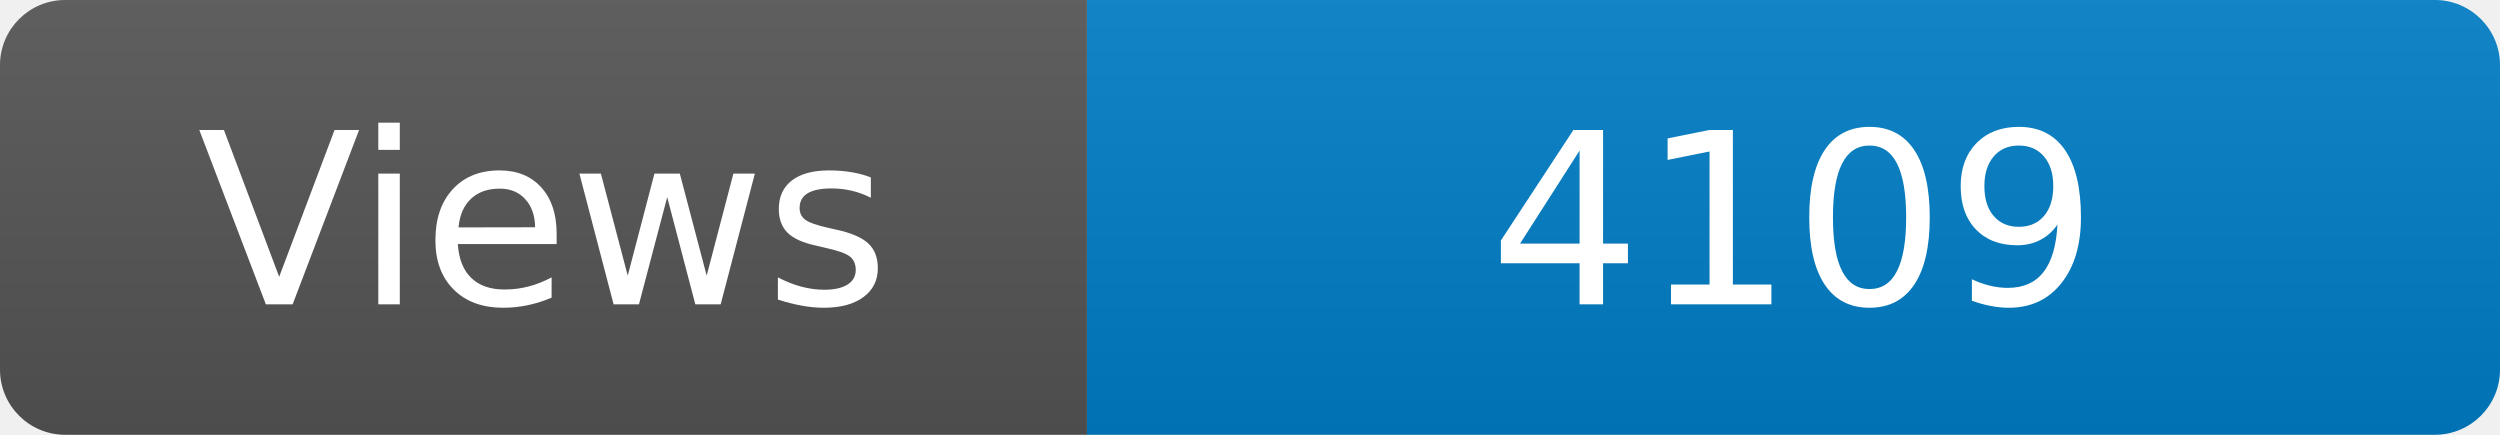
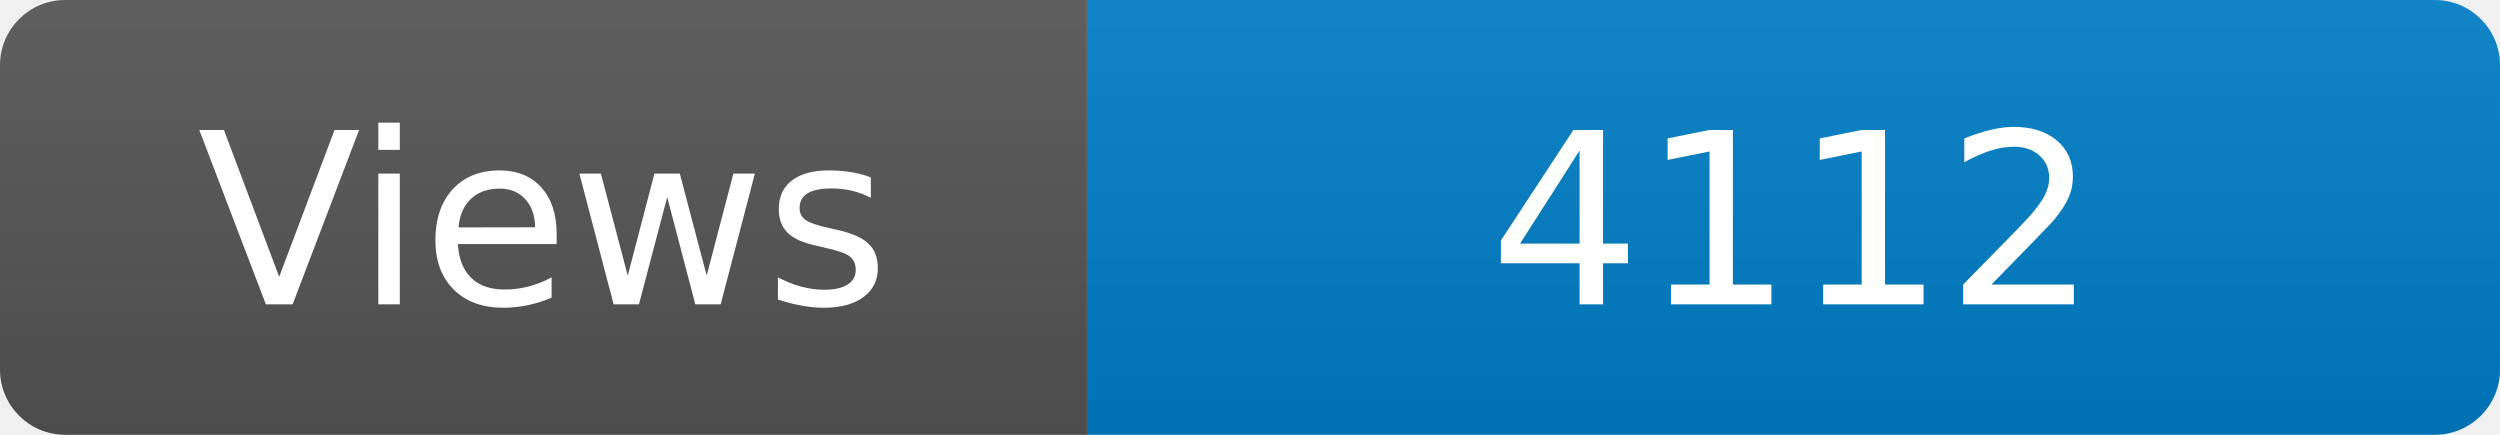
<svg xmlns="http://www.w3.org/2000/svg" width="115" height="20" role="img" aria-label="Maintained?: yes">
  <linearGradient id="s" x2="0" y2="100%">
    <stop offset="0" stop-color="#bbb" stop-opacity=".1" />
    <stop offset="1" stop-opacity=".1" />
  </linearGradient>
  <clipPath id="r">
    <rect width="115" height="20" rx="3" fill="#fff" />
  </clipPath>
  <g clip-path="url(#r)">
    <rect width="50" height="20" fill="#555" />
    <rect x="50" width="160" height="20" fill="#007ec6" />
    <rect width="115" height="20" fill="url(#s)" />
  </g>
  <g fill="#fff" text-anchor="middle" font-family="Verdana,Geneva,DejaVu Sans,sans-serif" font-size="110">
    <text x="250" y="140" transform="scale(.1)" fill="#fff">Views</text>
-     <text x="825" y="140" transform="scale(.1)" fill="#fff">4109</text>
+     <text x="825" y="140" transform="scale(.1)" fill="#fff">4112</text>
  </g>
</svg>
